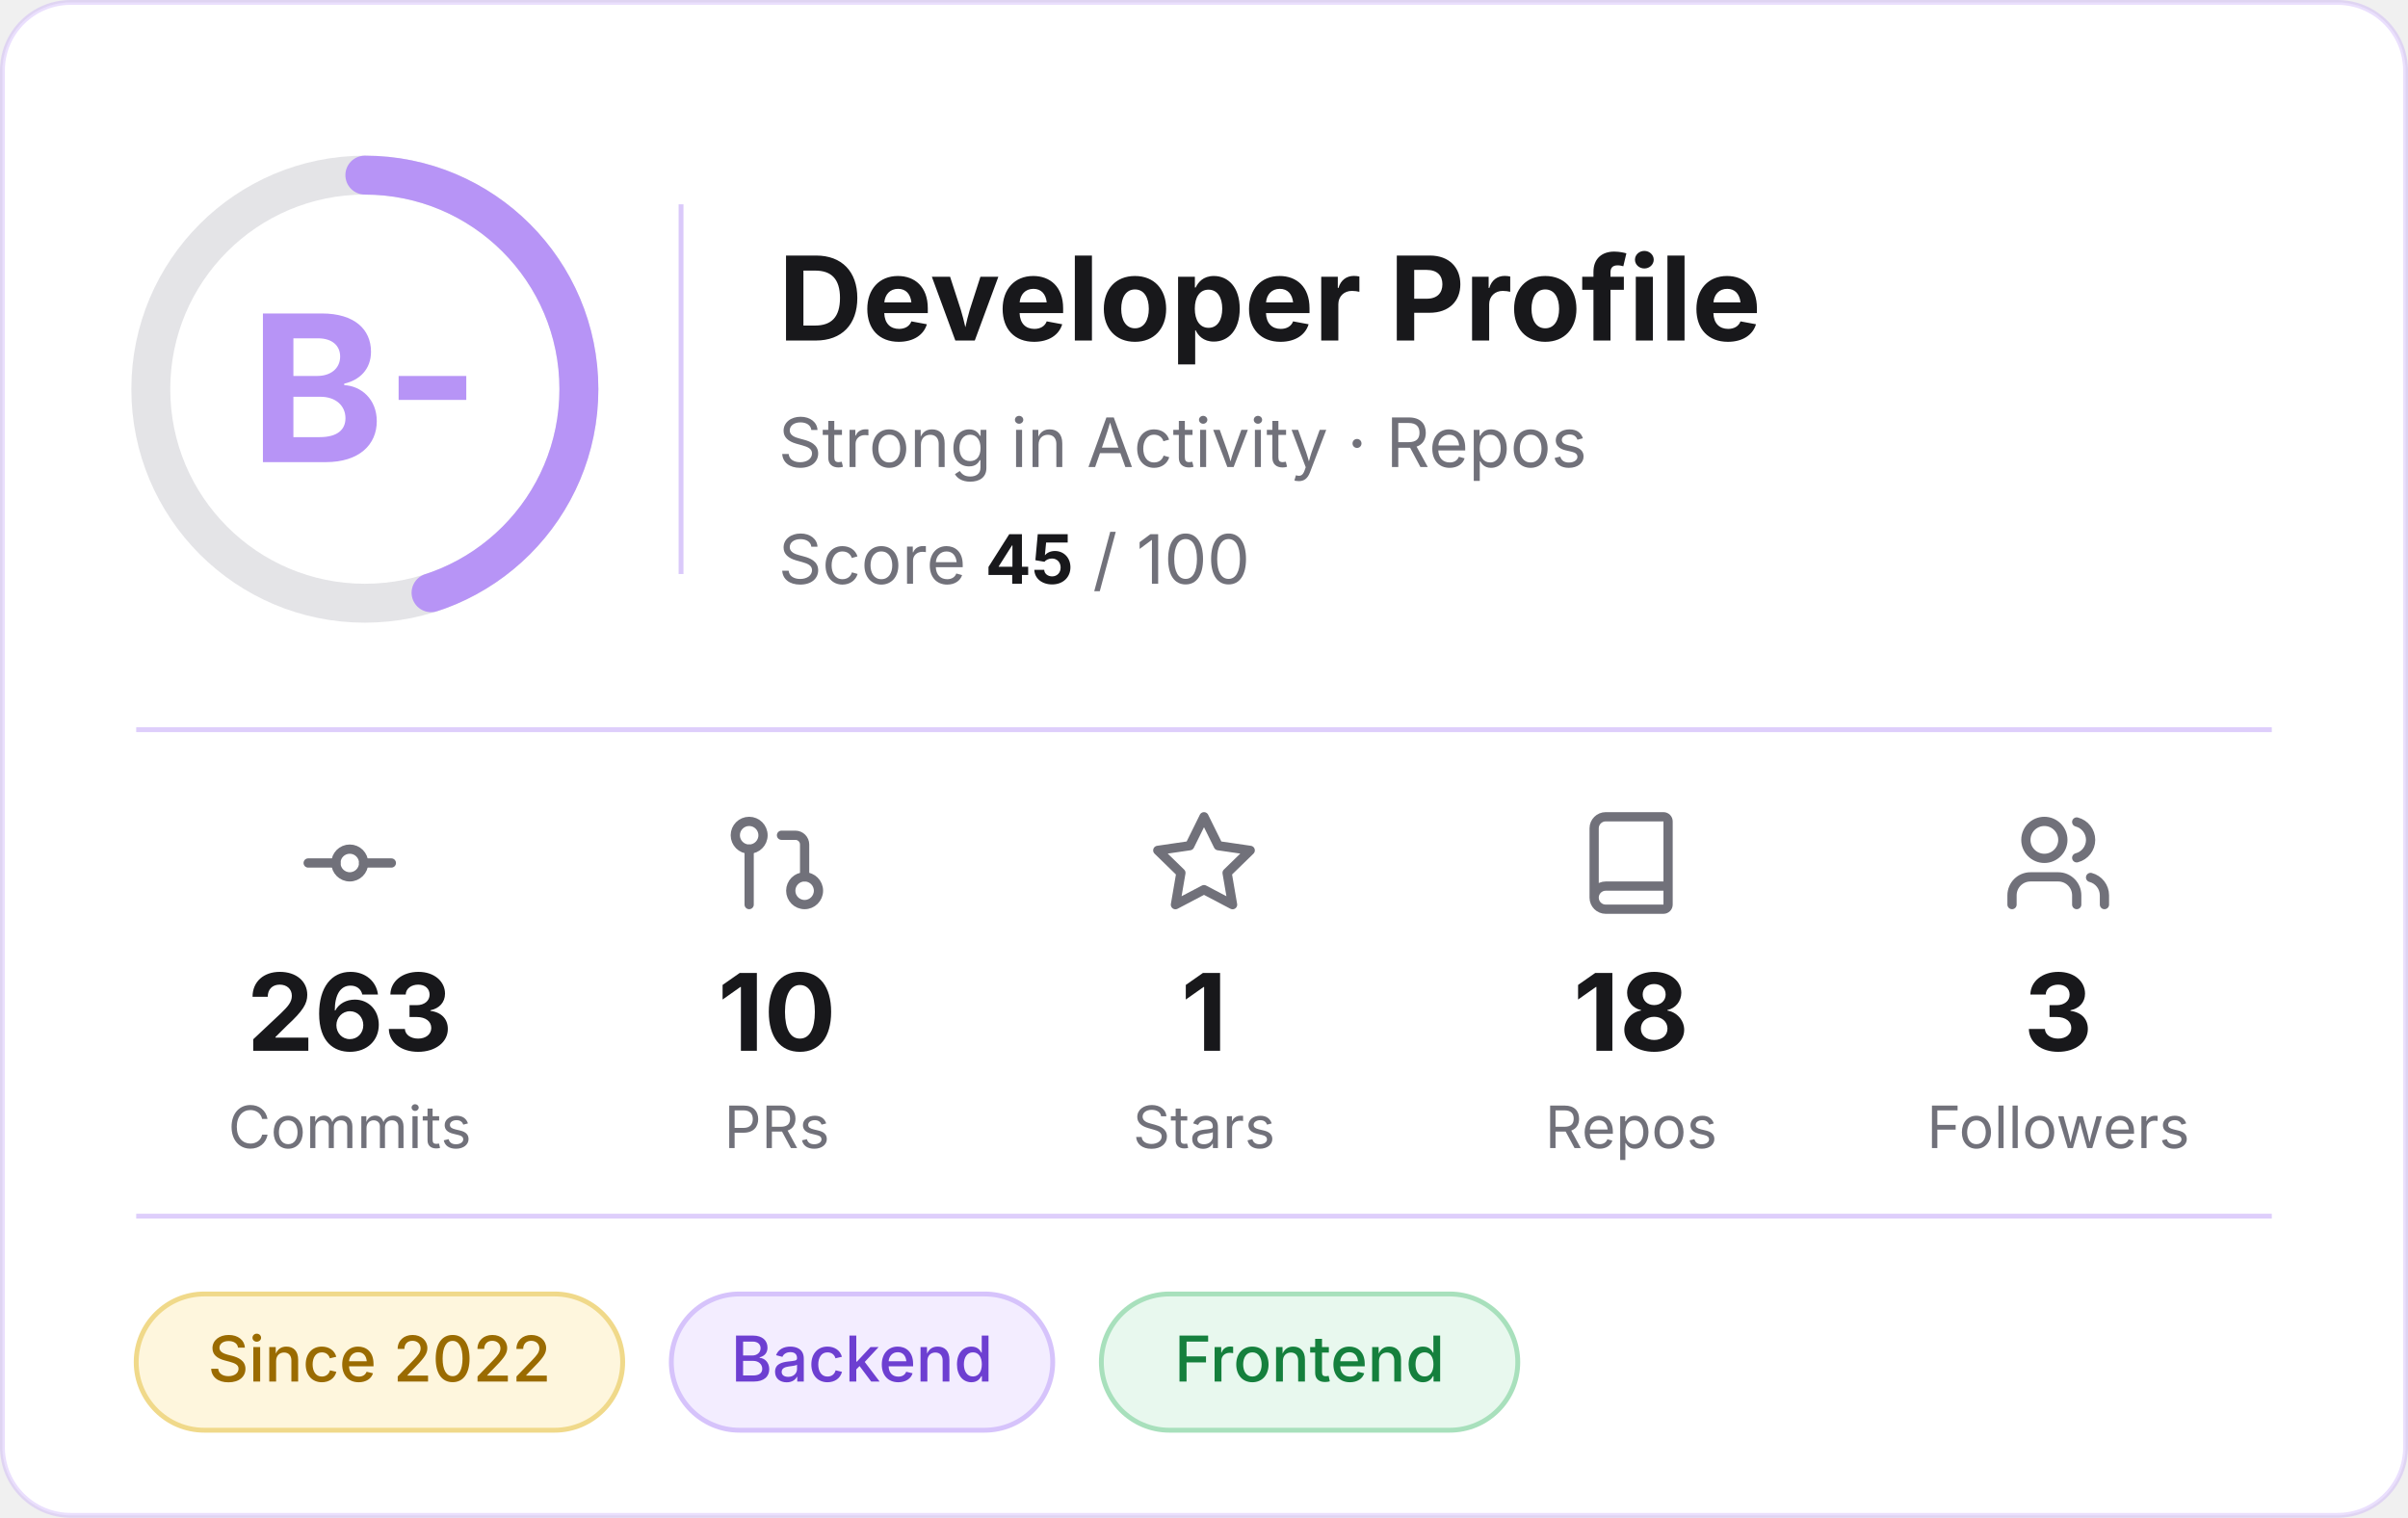
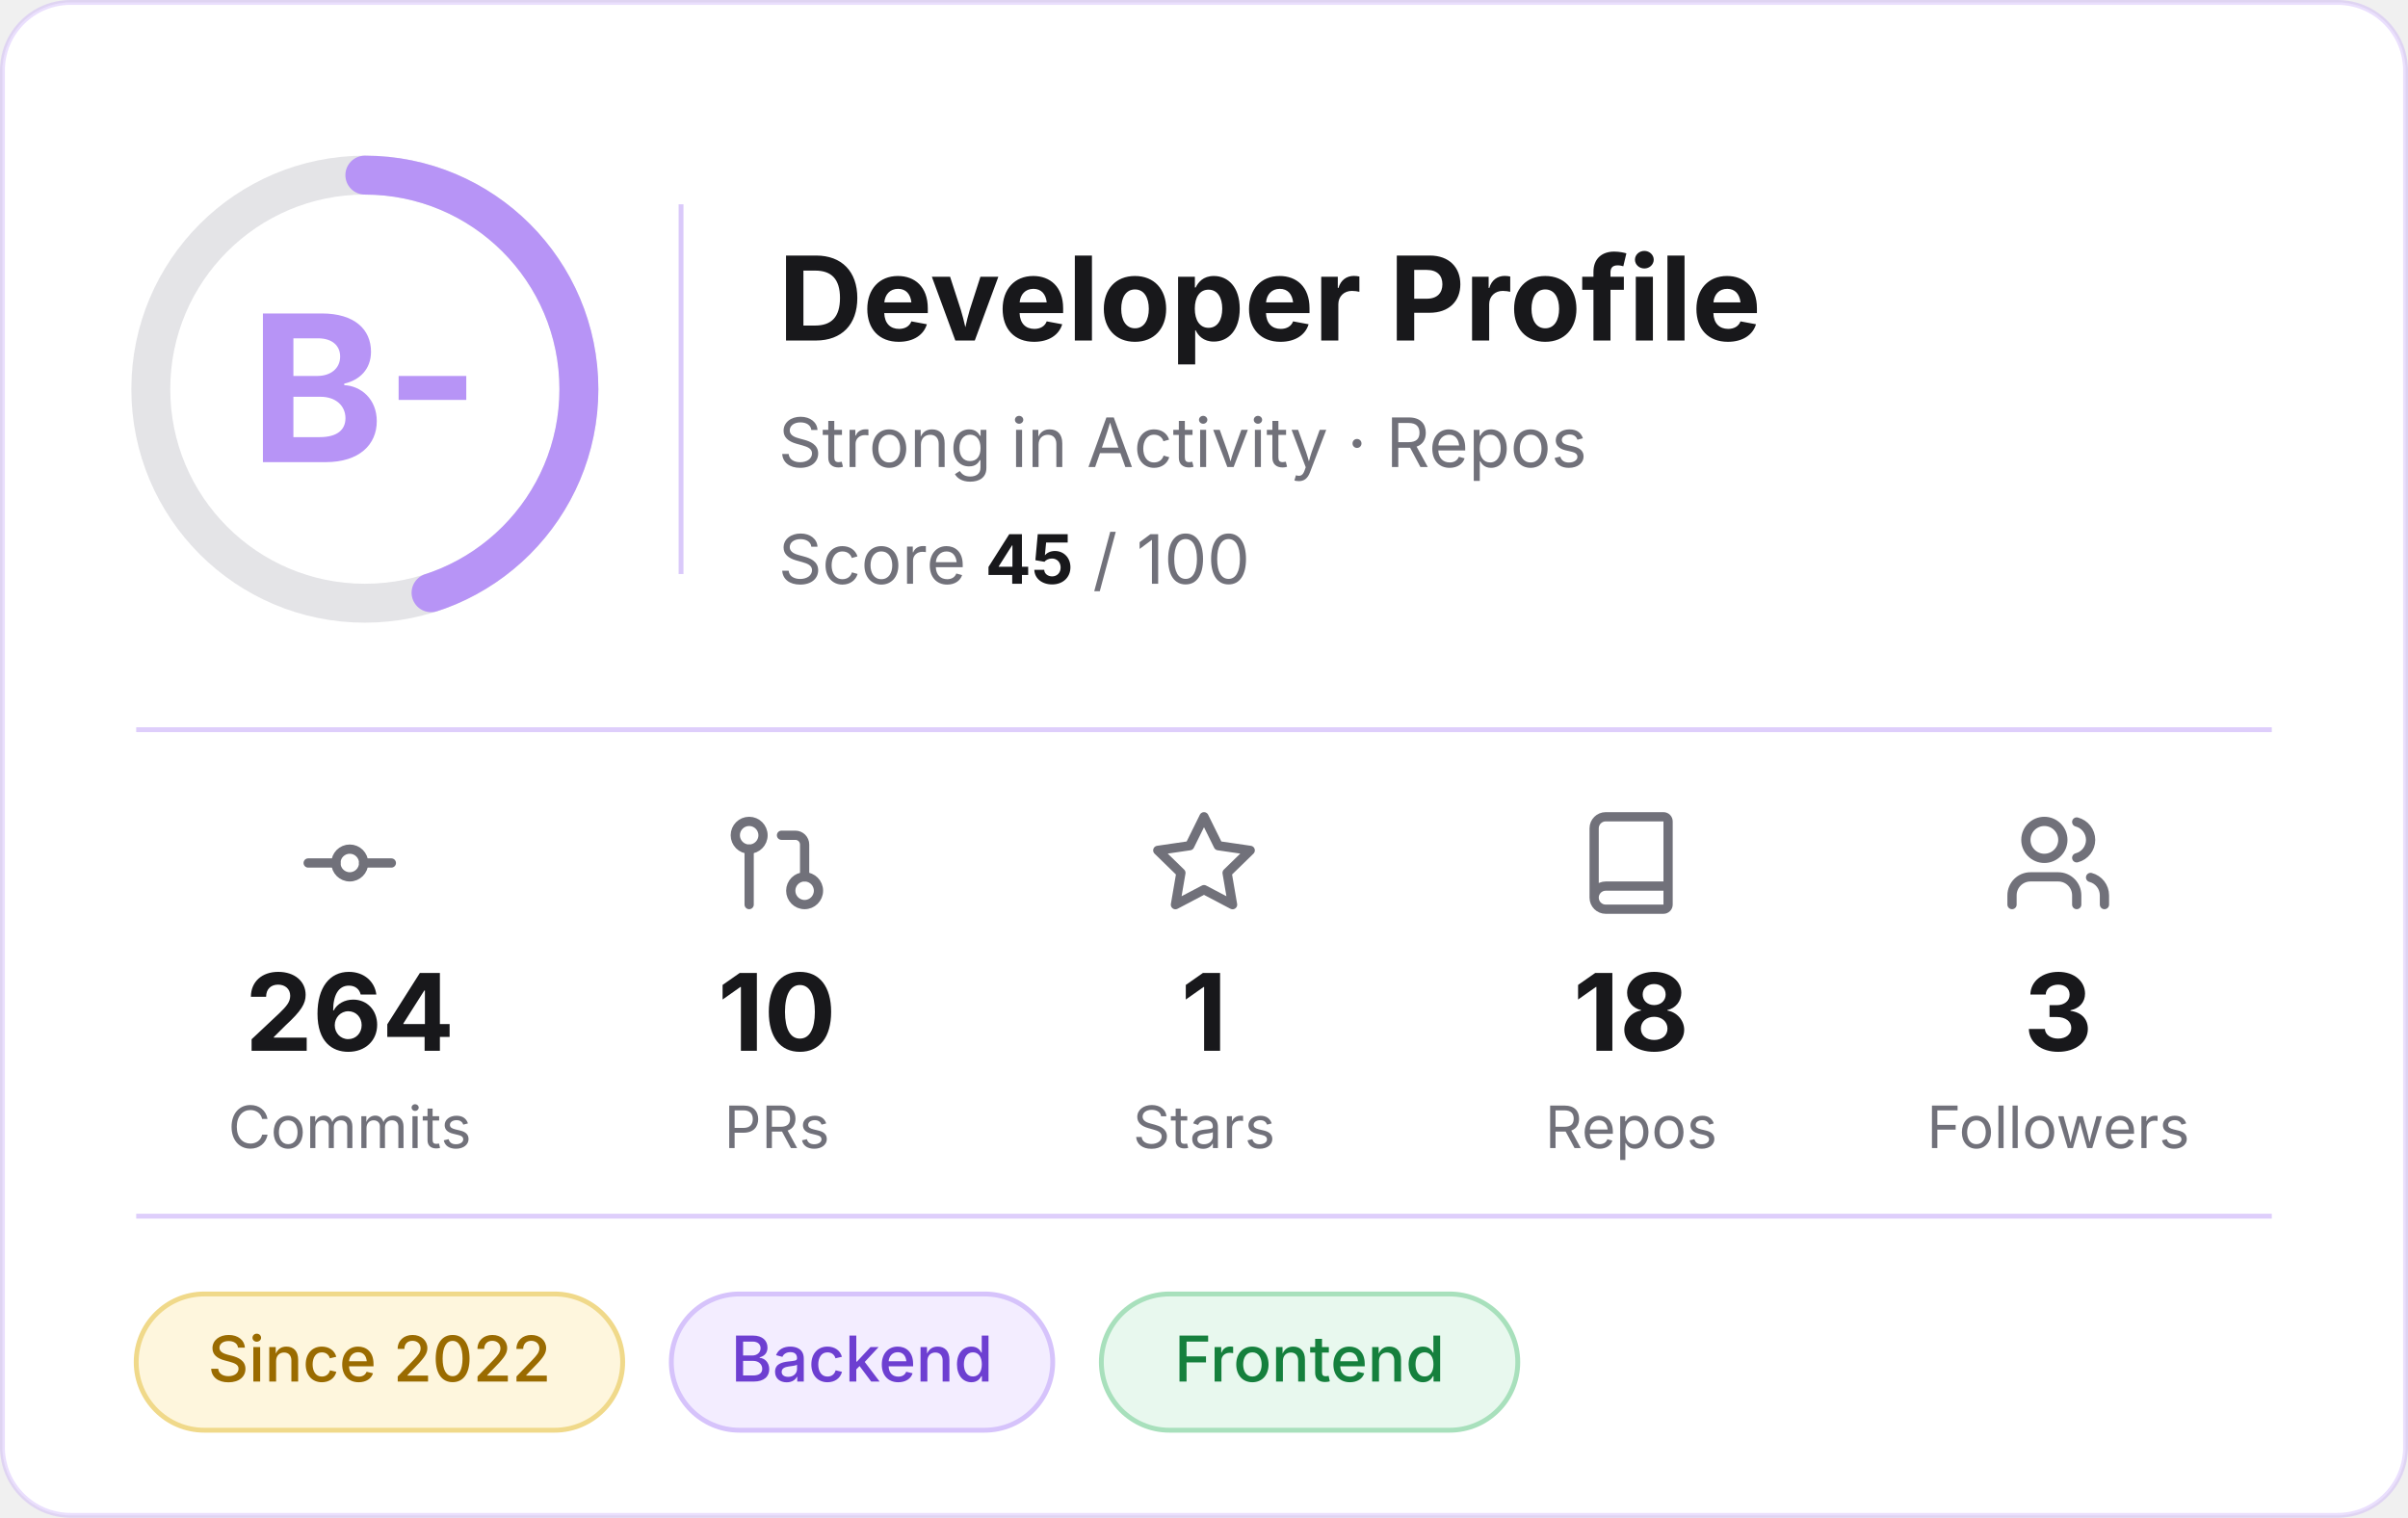
<svg xmlns="http://www.w3.org/2000/svg" width="495" height="312" viewBox="0 0 495 312" role="img" aria-label="Developer profile: grade B-, score 45 of 100">
  <rect x="0.5" y="0.5" width="494" height="311" rx="14" fill="#FFFFFF" stroke="#B794F6" stroke-opacity="0.3" />
  <g font-family="Inter, -apple-system, 'Segoe UI', Helvetica, Arial, sans-serif">
    <circle cx="75" cy="80" r="44" fill="none" stroke="#E4E4E7" stroke-width="8" />
    <circle cx="75" cy="80" r="44" fill="none" stroke="#B794F6" stroke-width="8" stroke-linecap="round" stroke-dasharray="124.4 276.5" transform="rotate(-90 75 80)" />
    <text x="75" y="95" text-anchor="middle" font-size="42" font-weight="700" fill="#B794F6">B-</text>
    <line x1="140" y1="42" x2="140" y2="118" stroke="#B794F6" stroke-opacity="0.5" />
    <text x="160" y="70" font-size="24" font-weight="700" fill="#18181B">Developer Profile</text>
    <text x="160" y="96" font-size="14" fill="#71717A">Strong in Activity · Repos</text>
    <text x="160" y="120" font-size="14" fill="#71717A">Score <tspan font-weight="700" fill="#18181B">45</tspan> / 100</text>
    <line x1="28" y1="150" x2="467" y2="150" stroke="#B794F6" stroke-opacity="0.45" />
    <g transform="translate(60.5,166) scale(0.95)" fill="none" stroke="#71717A" stroke-width="2" stroke-linecap="round" stroke-linejoin="round">
      <circle cx="12" cy="12" r="3" />
      <line x1="3" y1="12" x2="9" y2="12" />
      <line x1="15" y1="12" x2="21" y2="12" />
    </g>
-     <text x="71.9" y="216" text-anchor="middle" font-size="22" font-weight="700" fill="#18181B">263</text>
+     <text x="71.9" y="216" text-anchor="middle" font-size="22" font-weight="700" fill="#18181B">264</text>
    <text x="71.9" y="236" text-anchor="middle" font-size="12" fill="#71717A">Commits</text>
    <g transform="translate(148.3,166) scale(0.95)" fill="none" stroke="#71717A" stroke-width="2" stroke-linecap="round" stroke-linejoin="round">
      <circle cx="18" cy="18" r="3" />
      <circle cx="6" cy="6" r="3" />
      <path d="M13 6h3a2 2 0 0 1 2 2v7" />
      <line x1="6" y1="9" x2="6" y2="21" />
    </g>
    <text x="159.7" y="216" text-anchor="middle" font-size="22" font-weight="700" fill="#18181B">10</text>
    <text x="159.7" y="236" text-anchor="middle" font-size="12" fill="#71717A">PRs</text>
    <g transform="translate(236.1,166) scale(0.95)" fill="none" stroke="#71717A" stroke-width="2" stroke-linecap="round" stroke-linejoin="round">
      <polygon points="12 2 15.09 8.26 22 9.27 17 14.14 18.18 21.02 12 17.77 5.82 21.02 7 14.14 2 9.27 8.91 8.26 12 2" />
    </g>
    <text x="247.5" y="216" text-anchor="middle" font-size="22" font-weight="700" fill="#18181B">1</text>
    <text x="247.5" y="236" text-anchor="middle" font-size="12" fill="#71717A">Stars</text>
    <g transform="translate(323.9,166) scale(0.95)" fill="none" stroke="#71717A" stroke-width="2" stroke-linecap="round" stroke-linejoin="round">
      <path d="M4 19.5v-15A2.5 2.5 0 0 1 6.5 2H19a1 1 0 0 1 1 1v18a1 1 0 0 1-1 1H6.5a1 1 0 0 1 0-5H20" />
    </g>
    <text x="335.3" y="216" text-anchor="middle" font-size="22" font-weight="700" fill="#18181B">18</text>
    <text x="335.3" y="236" text-anchor="middle" font-size="12" fill="#71717A">Repos</text>
    <g transform="translate(411.7,166) scale(0.95)" fill="none" stroke="#71717A" stroke-width="2" stroke-linecap="round" stroke-linejoin="round">
      <path d="M16 21v-2a4 4 0 0 0-4-4H6a4 4 0 0 0-4 4v2" />
      <circle cx="9" cy="7" r="4" />
      <path d="M22 21v-2a4 4 0 0 0-3-3.87" />
      <path d="M16 3.13a4 4 0 0 1 0 7.75" />
    </g>
    <text x="423.1" y="216" text-anchor="middle" font-size="22" font-weight="700" fill="#18181B">3</text>
    <text x="423.1" y="236" text-anchor="middle" font-size="12" fill="#71717A">Followers</text>
    <line x1="28" y1="250" x2="467" y2="250" stroke="#B794F6" stroke-opacity="0.45" />
    <rect x="28.0" y="266" width="100.0" height="28" rx="14" fill="#FEF6DD" stroke="#F0D98A" />
    <text x="78.0" y="284" text-anchor="middle" font-size="13" font-weight="500" fill="#9A6B00">Since 2022</text>
    <rect x="138.0" y="266" width="78.4" height="28" rx="14" fill="#F3EDFF" stroke="#D6C3FB" />
    <text x="177.2" y="284" text-anchor="middle" font-size="13" font-weight="500" fill="#6D3FD1">Backend</text>
    <rect x="226.4" y="266" width="85.6" height="28" rx="14" fill="#E8F8EE" stroke="#A8E0BC" />
    <text x="269.2" y="284" text-anchor="middle" font-size="13" font-weight="500" fill="#15803D">Frontend</text>
  </g>
</svg>
